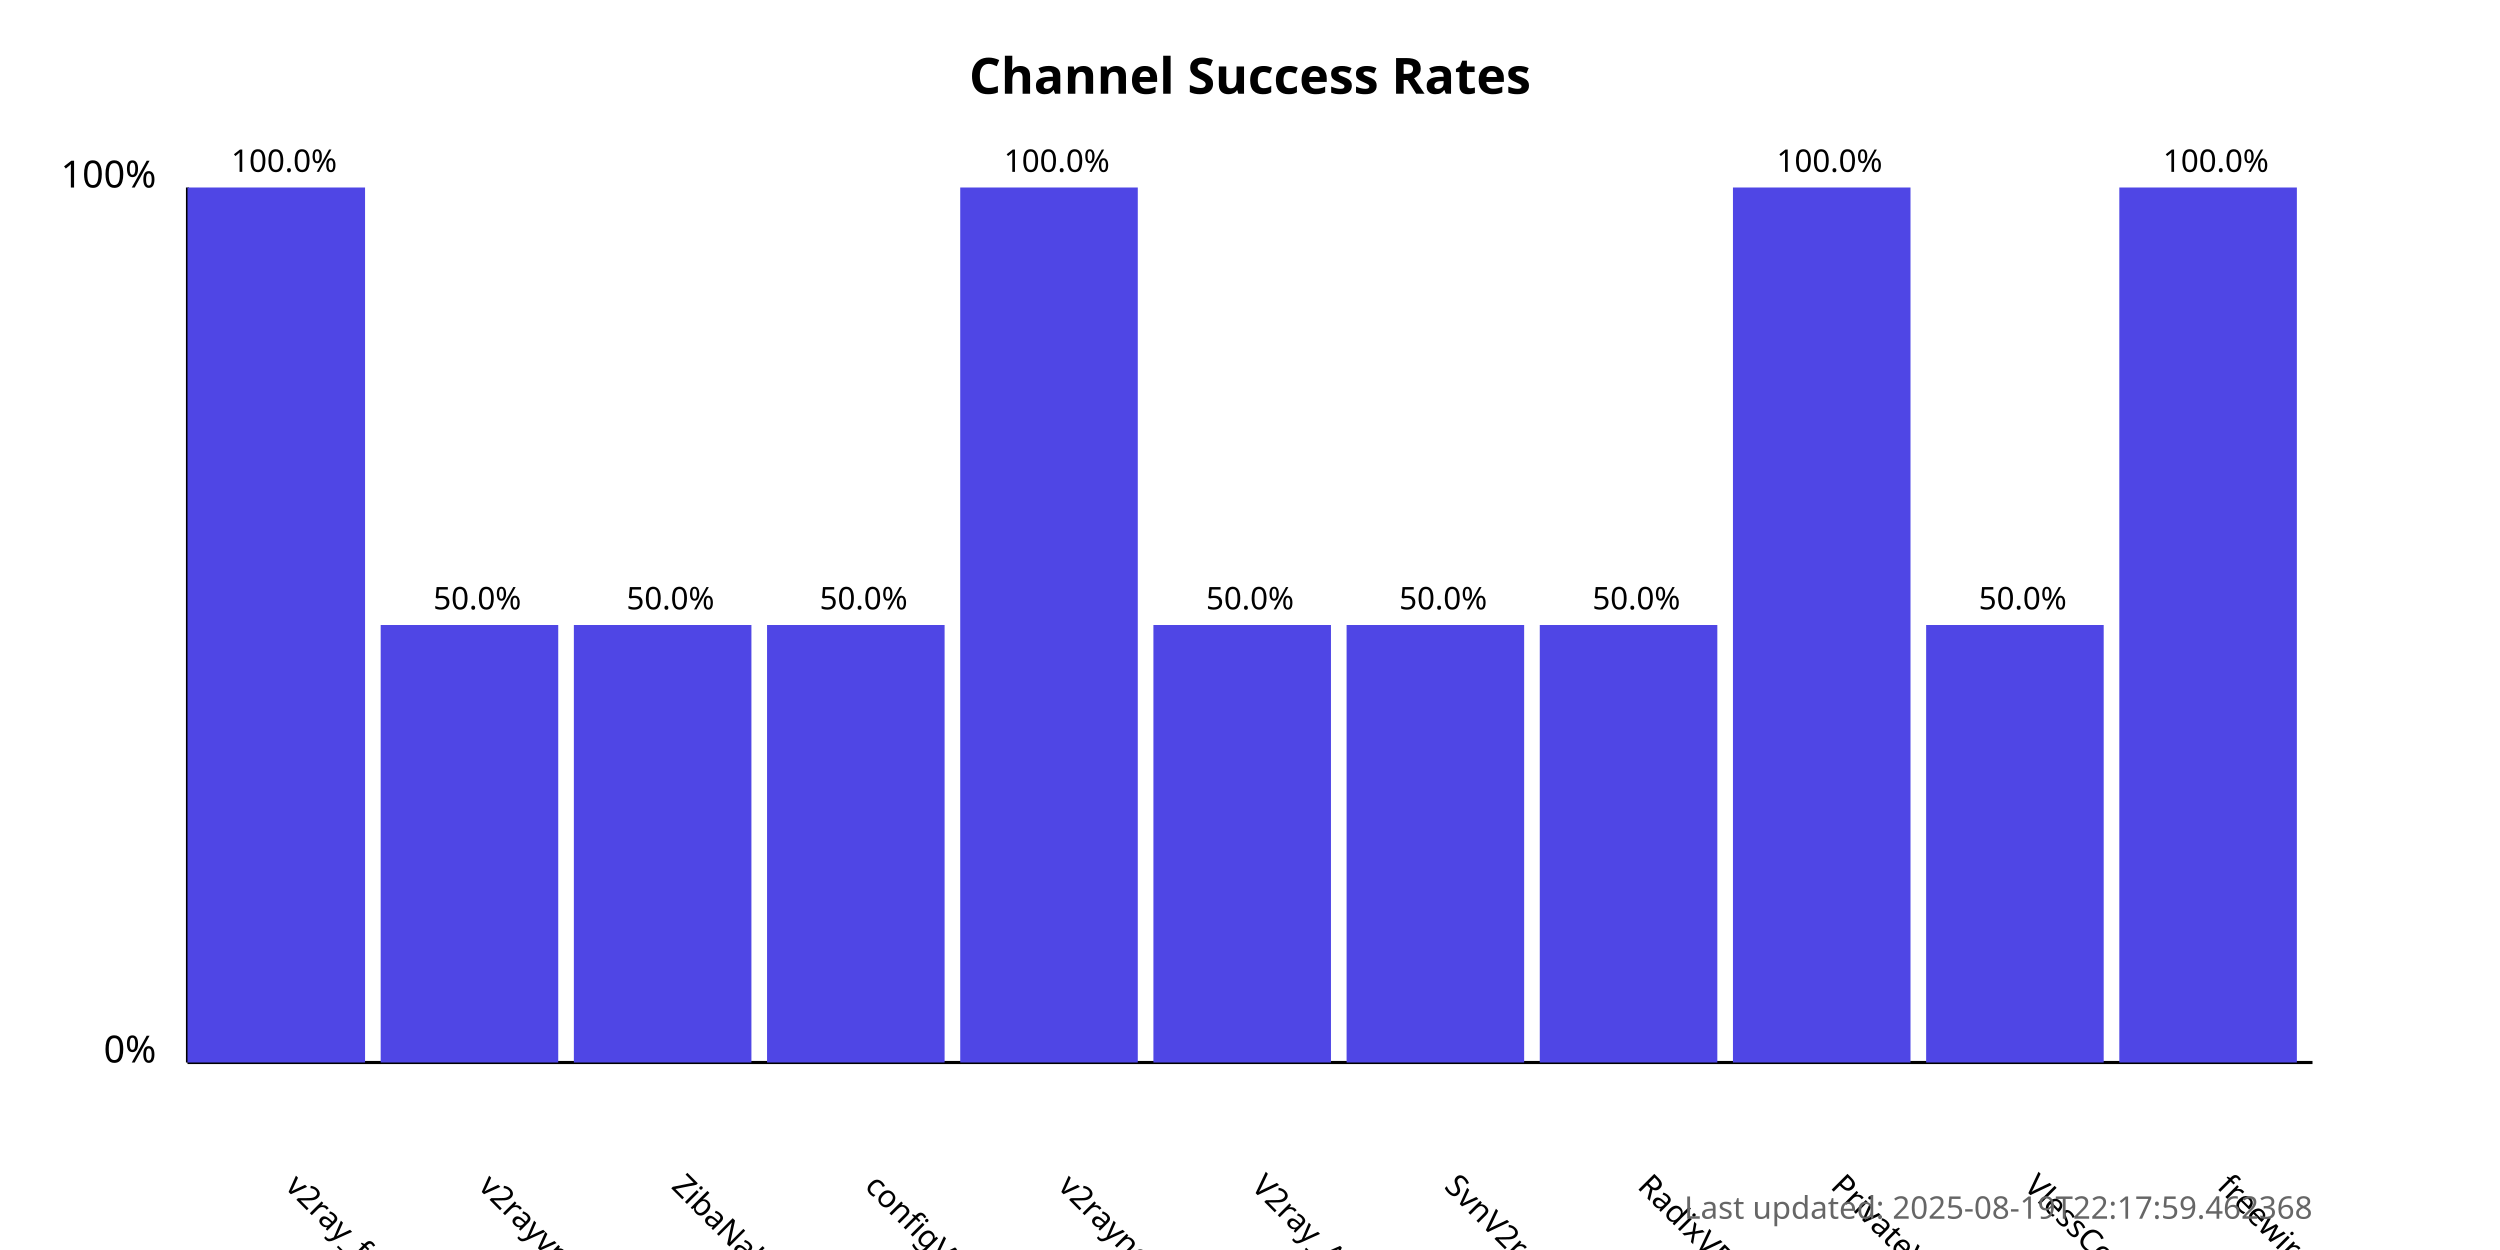
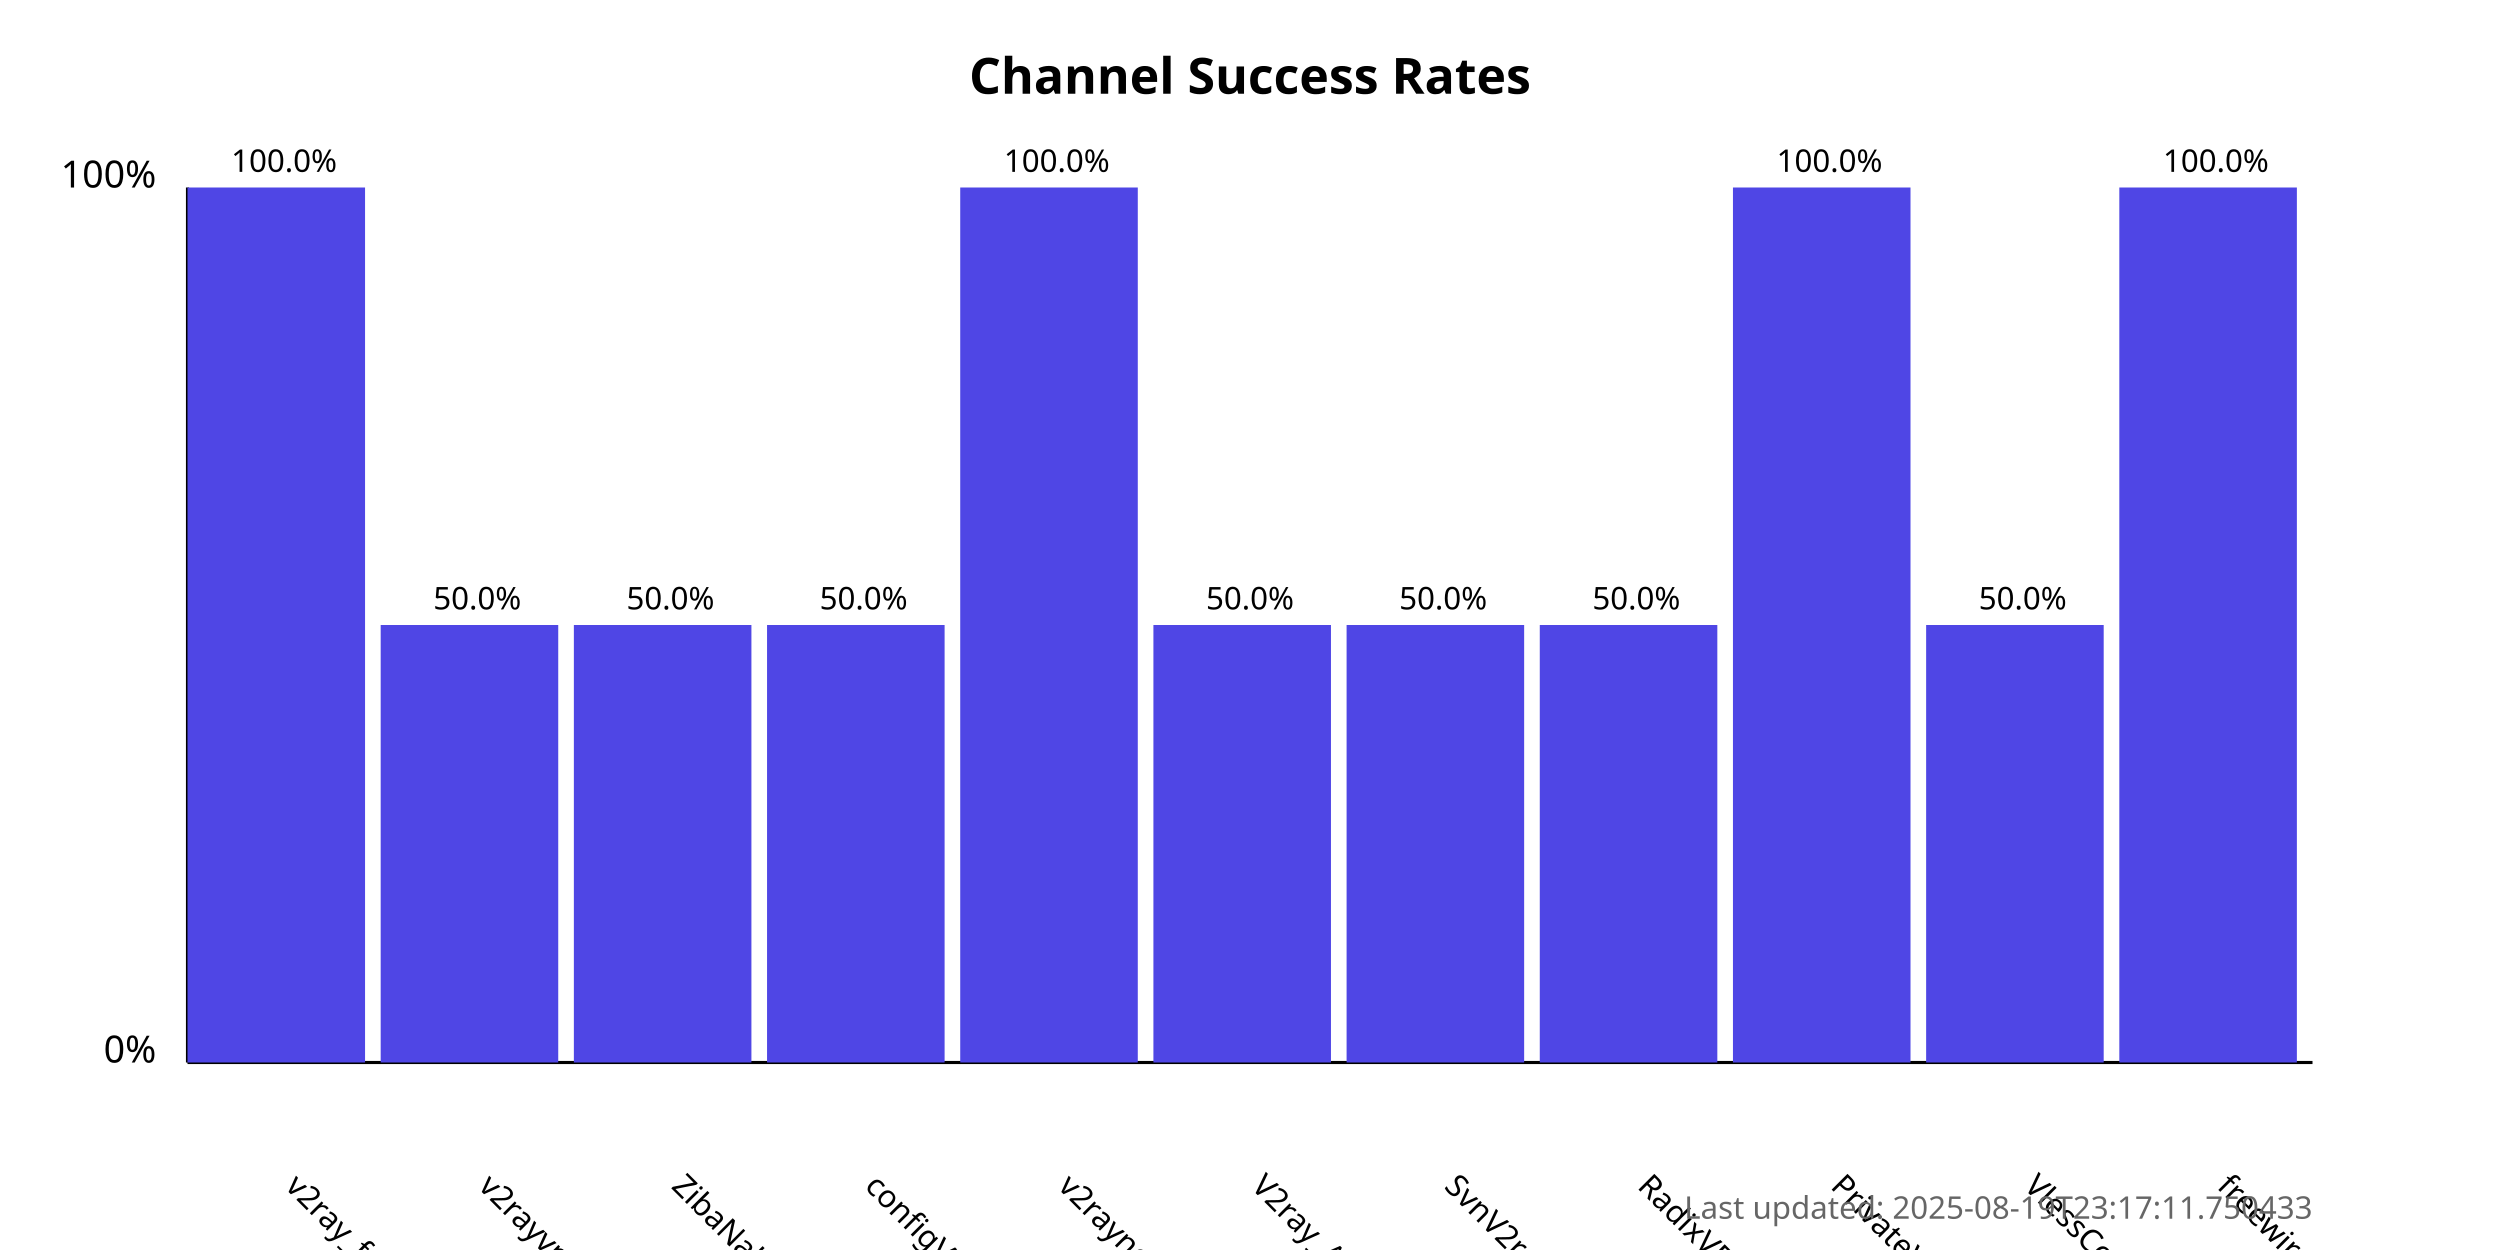
<svg xmlns="http://www.w3.org/2000/svg" width="800" height="400">
  <style>
            .chart-title { font: bold 16px sans-serif; }
            .axis-label { font: 12px sans-serif; }
            .tick-label { font: 10px sans-serif; }
            .bar { fill: #4f46e5; }
            .bar:hover { fill: #6366f1; }
            .timestamp { font: 10px sans-serif; fill: #666; }
        </style>
  <text x="400.0" y="30" text-anchor="middle" class="chart-title">
            Channel Success Rates
        </text>
  <line x1="60" y1="340" x2="60" y2="60" stroke="black" stroke-width="1" />
  <line x1="60" y1="340" x2="740" y2="340" stroke="black" stroke-width="1" />
  <text x="50" y="340" text-anchor="end" class="axis-label">0%</text>
  <text x="50" y="60" text-anchor="end" class="axis-label">100%</text>
  <g>
    <rect x="60" y="60.0" width="56.818" height="280.0" class="bar" />
    <text x="90.909" y="380" transform="rotate(45, 90.90909, 380)" text-anchor="start" class="tick-label">
                v2ray_free_conf
            </text>
    <text x="90.909" y="55.0" text-anchor="middle" class="tick-label">
                100.0%
            </text>
  </g>
  <g>
    <rect x="121.818" y="200.0" width="56.818" height="140.0" class="bar" />
    <text x="152.727" y="380" transform="rotate(45, 152.7273, 380)" text-anchor="start" class="tick-label">
                v2rayvpno
            </text>
    <text x="152.727" y="195.0" text-anchor="middle" class="tick-label">
                50.0%
            </text>
  </g>
  <g>
    <rect x="183.636" y="200.0" width="56.818" height="140.0" class="bar" />
    <text x="214.545" y="380" transform="rotate(45, 214.5455, 380)" text-anchor="start" class="tick-label">
                ZibaNabz
            </text>
    <text x="214.545" y="195.0" text-anchor="middle" class="tick-label">
                50.0%
            </text>
  </g>
  <g>
    <rect x="245.455" y="200.0" width="56.818" height="140.0" class="bar" />
    <text x="276.364" y="380" transform="rotate(45, 276.3636, 380)" text-anchor="start" class="tick-label">
                configV2rayForFree
            </text>
    <text x="276.364" y="195.0" text-anchor="middle" class="tick-label">
                50.0%
            </text>
  </g>
  <g>
    <rect x="307.273" y="60.0" width="56.818" height="280.0" class="bar" />
    <text x="338.182" y="380" transform="rotate(45, 338.1818, 380)" text-anchor="start" class="tick-label">
                v2rayngvpn
            </text>
    <text x="338.182" y="55.0" text-anchor="middle" class="tick-label">
                100.0%
            </text>
  </g>
  <g>
    <rect x="369.091" y="200.0" width="56.818" height="140.0" class="bar" />
    <text x="400.0" y="380" transform="rotate(45, 400.0, 380)" text-anchor="start" class="tick-label">
                V2ray_Alpha
            </text>
    <text x="400.0" y="195.0" text-anchor="middle" class="tick-label">
                50.0%
            </text>
  </g>
  <g>
    <rect x="430.909" y="200.0" width="56.818" height="140.0" class="bar" />
    <text x="461.818" y="380" transform="rotate(45, 461.8182, 380)" text-anchor="start" class="tick-label">
                SvnV2ray
            </text>
    <text x="461.818" y="195.0" text-anchor="middle" class="tick-label">
                50.0%
            </text>
  </g>
  <g>
    <rect x="492.727" y="200.0" width="56.818" height="140.0" class="bar" />
    <text x="523.636" y="380" transform="rotate(45, 523.6364, 380)" text-anchor="start" class="tick-label">
                RadixVPN
            </text>
    <text x="523.636" y="195.0" text-anchor="middle" class="tick-label">
                50.0%
            </text>
  </g>
  <g>
    <rect x="554.545" y="60.0" width="56.818" height="280.0" class="bar" />
    <text x="585.455" y="380" transform="rotate(45, 585.4545, 380)" text-anchor="start" class="tick-label">
                PrivateVPNs
            </text>
    <text x="585.455" y="55.0" text-anchor="middle" class="tick-label">
                100.0%
            </text>
  </g>
  <g>
    <rect x="616.364" y="200.0" width="56.818" height="140.0" class="bar" />
    <text x="647.273" y="380" transform="rotate(45, 647.2727, 380)" text-anchor="start" class="tick-label">
                VlessConfig
            </text>
    <text x="647.273" y="195.0" text-anchor="middle" class="tick-label">
                50.0%
            </text>
  </g>
  <g>
    <rect x="678.182" y="60.0" width="56.818" height="280.0" class="bar" />
    <text x="709.091" y="380" transform="rotate(45, 709.0909, 380)" text-anchor="start" class="tick-label">
                freewireguard
            </text>
    <text x="709.091" y="55.0" text-anchor="middle" class="tick-label">
                100.0%
            </text>
  </g>
  <text x="740" y="390" text-anchor="end" class="timestamp">
-             Last updated: 2025-08-19T22:17:59.462368
+             Last updated: 2025-08-19T23:17:11.750433
        </text>
</svg>
